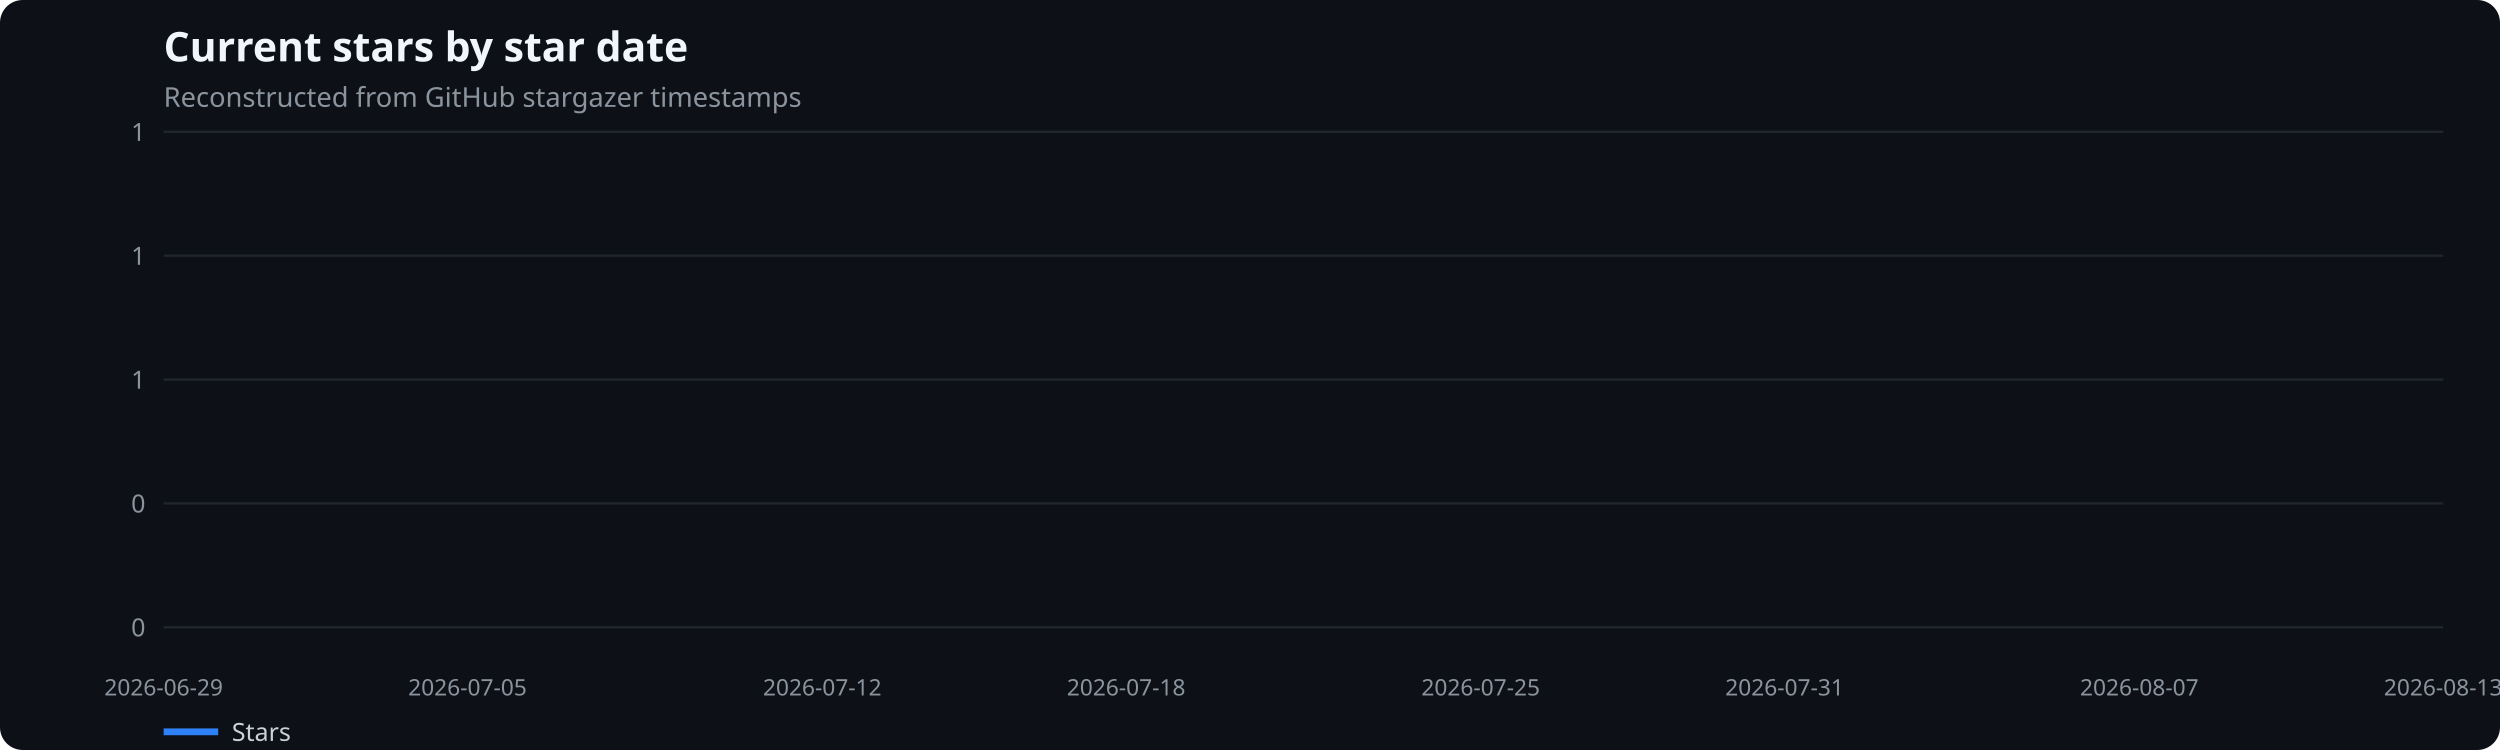
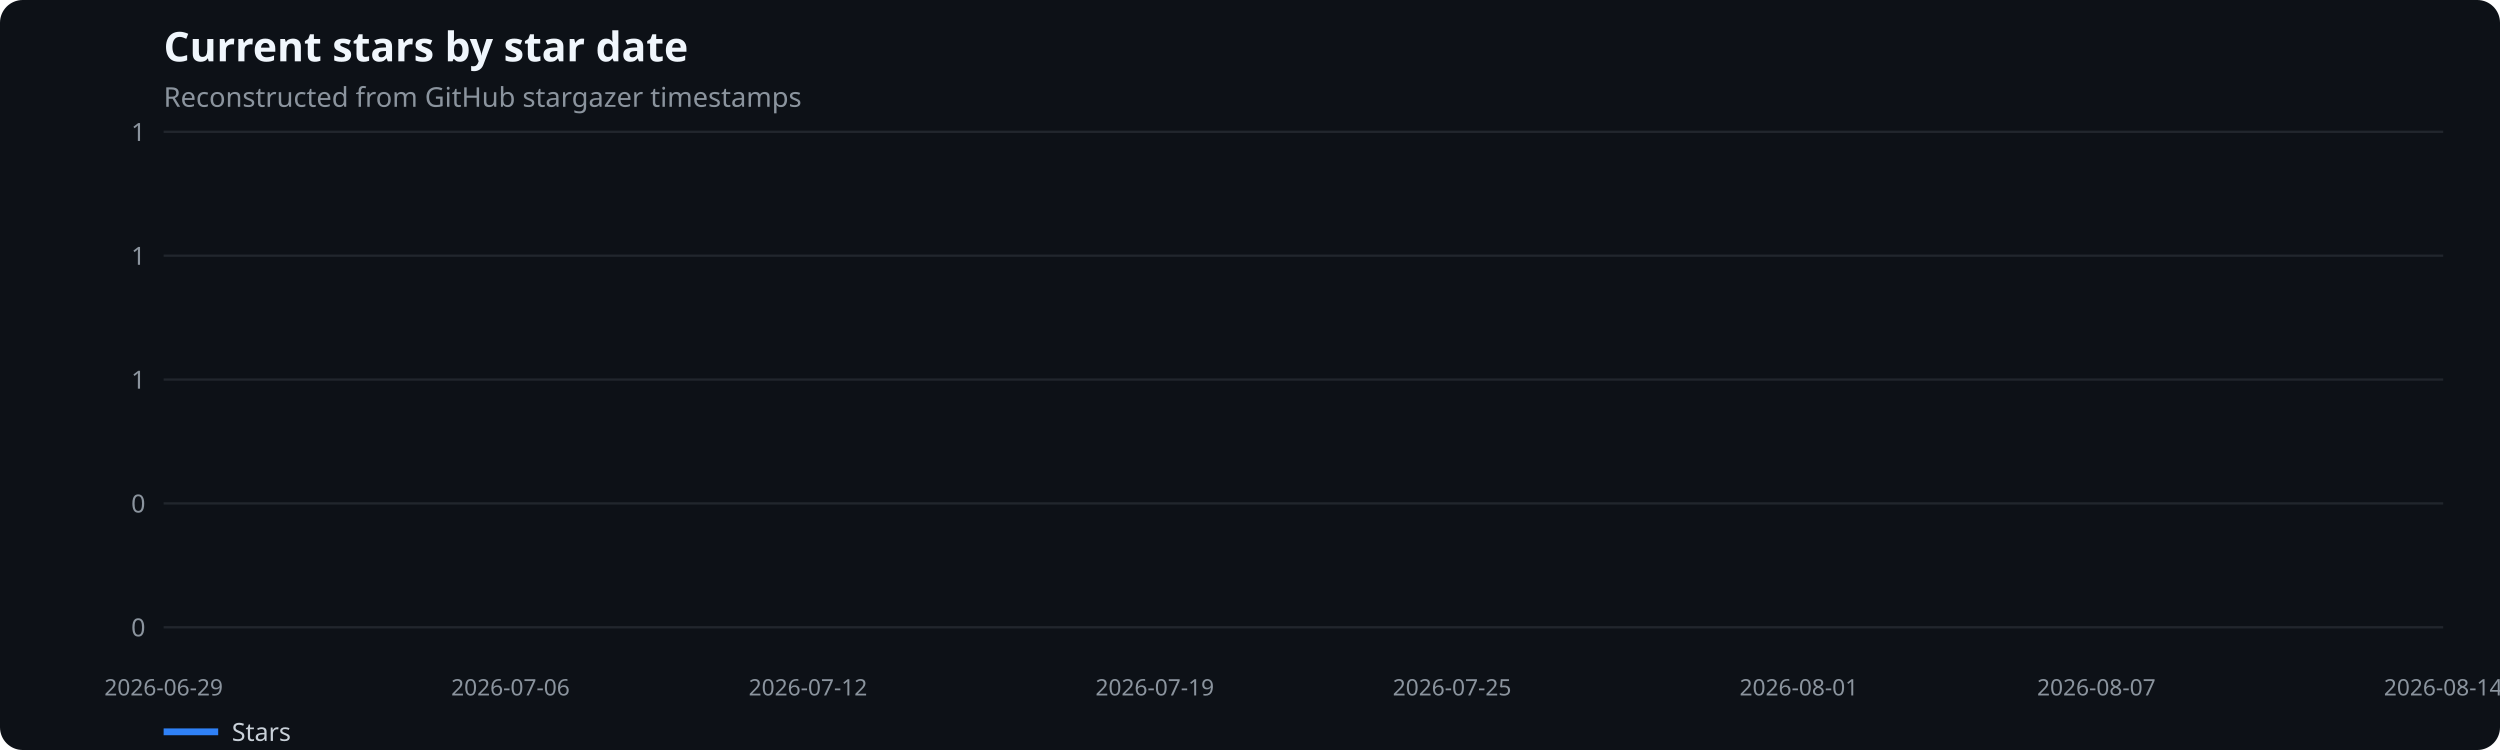
<svg xmlns="http://www.w3.org/2000/svg" width="1100" height="330" viewBox="0 0 1100 330" role="img" aria-label="Current stars by star date">
  <rect width="100%" height="100%" fill="#0d1117" rx="10" />
  <text x="72" y="27" fill="#f0f6fc" font-family="system-ui,sans-serif" font-size="18" font-weight="600">Current stars by star date</text>
  <text x="72" y="47" fill="#8b949e" font-family="system-ui,sans-serif" font-size="12">Reconstructed from GitHub stargazer timestamps</text>
  <line x1="72" x2="1075" y1="276.0" y2="276.0" stroke="#21262d" />
  <text x="64" y="280.0" text-anchor="end" fill="#8b949e" font-family="system-ui,sans-serif" font-size="11">0</text>
  <line x1="72" x2="1075" y1="221.5" y2="221.5" stroke="#21262d" />
  <text x="64" y="225.5" text-anchor="end" fill="#8b949e" font-family="system-ui,sans-serif" font-size="11">0</text>
  <line x1="72" x2="1075" y1="167.0" y2="167.0" stroke="#21262d" />
  <text x="64" y="171.0" text-anchor="end" fill="#8b949e" font-family="system-ui,sans-serif" font-size="11">1</text>
  <line x1="72" x2="1075" y1="112.5" y2="112.5" stroke="#21262d" />
  <text x="64" y="116.5" text-anchor="end" fill="#8b949e" font-family="system-ui,sans-serif" font-size="11">1</text>
  <line x1="72" x2="1075" y1="58.0" y2="58.0" stroke="#21262d" />
  <text x="64" y="62.0" text-anchor="end" fill="#8b949e" font-family="system-ui,sans-serif" font-size="11">1</text>
  <text x="72.0" y="306" text-anchor="middle" fill="#8b949e" font-family="system-ui,sans-serif" font-size="10">2026-06-29</text>
-   <text x="205.7" y="306" text-anchor="middle" fill="#8b949e" font-family="system-ui,sans-serif" font-size="10">2026-07-05</text>
-   <text x="361.8" y="306" text-anchor="middle" fill="#8b949e" font-family="system-ui,sans-serif" font-size="10">2026-07-12</text>
-   <text x="495.5" y="306" text-anchor="middle" fill="#8b949e" font-family="system-ui,sans-serif" font-size="10">2026-07-18</text>
-   <text x="651.5" y="306" text-anchor="middle" fill="#8b949e" font-family="system-ui,sans-serif" font-size="10">2026-07-25</text>
-   <text x="785.2" y="306" text-anchor="middle" fill="#8b949e" font-family="system-ui,sans-serif" font-size="10">2026-07-31</text>
-   <text x="941.3" y="306" text-anchor="middle" fill="#8b949e" font-family="system-ui,sans-serif" font-size="10">2026-08-07</text>
-   <text x="1075.0" y="306" text-anchor="middle" fill="#8b949e" font-family="system-ui,sans-serif" font-size="10">2026-08-13</text>
+   <text x="224.6" y="306" text-anchor="middle" fill="#8b949e" font-family="system-ui,sans-serif" font-size="10">2026-07-06</text>
+   <text x="355.5" y="306" text-anchor="middle" fill="#8b949e" font-family="system-ui,sans-serif" font-size="10">2026-07-12</text>
+   <text x="508.1" y="306" text-anchor="middle" fill="#8b949e" font-family="system-ui,sans-serif" font-size="10">2026-07-19</text>
+   <text x="638.9" y="306" text-anchor="middle" fill="#8b949e" font-family="system-ui,sans-serif" font-size="10">2026-07-25</text>
+   <text x="791.5" y="306" text-anchor="middle" fill="#8b949e" font-family="system-ui,sans-serif" font-size="10">2026-08-01</text>
+   <text x="922.4" y="306" text-anchor="middle" fill="#8b949e" font-family="system-ui,sans-serif" font-size="10">2026-08-07</text>
+   <text x="1075.0" y="306" text-anchor="middle" fill="#8b949e" font-family="system-ui,sans-serif" font-size="10">2026-08-14</text>
  <line x1="72" x2="96" y1="322" y2="322" stroke="#2f81f7" stroke-width="3" />
  <text x="102" y="326" fill="#c9d1d9" font-family="system-ui,sans-serif" font-size="11">Stars</text>
</svg>
